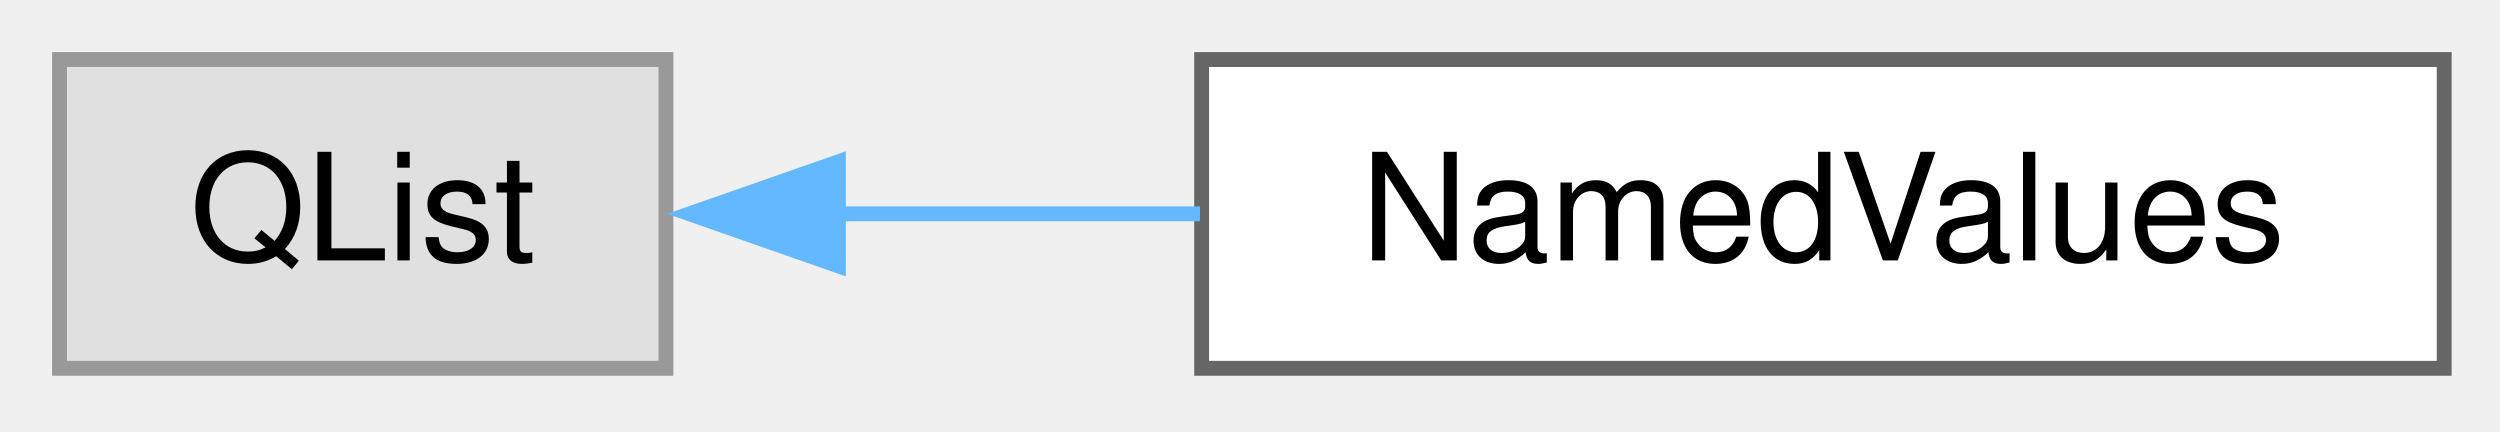
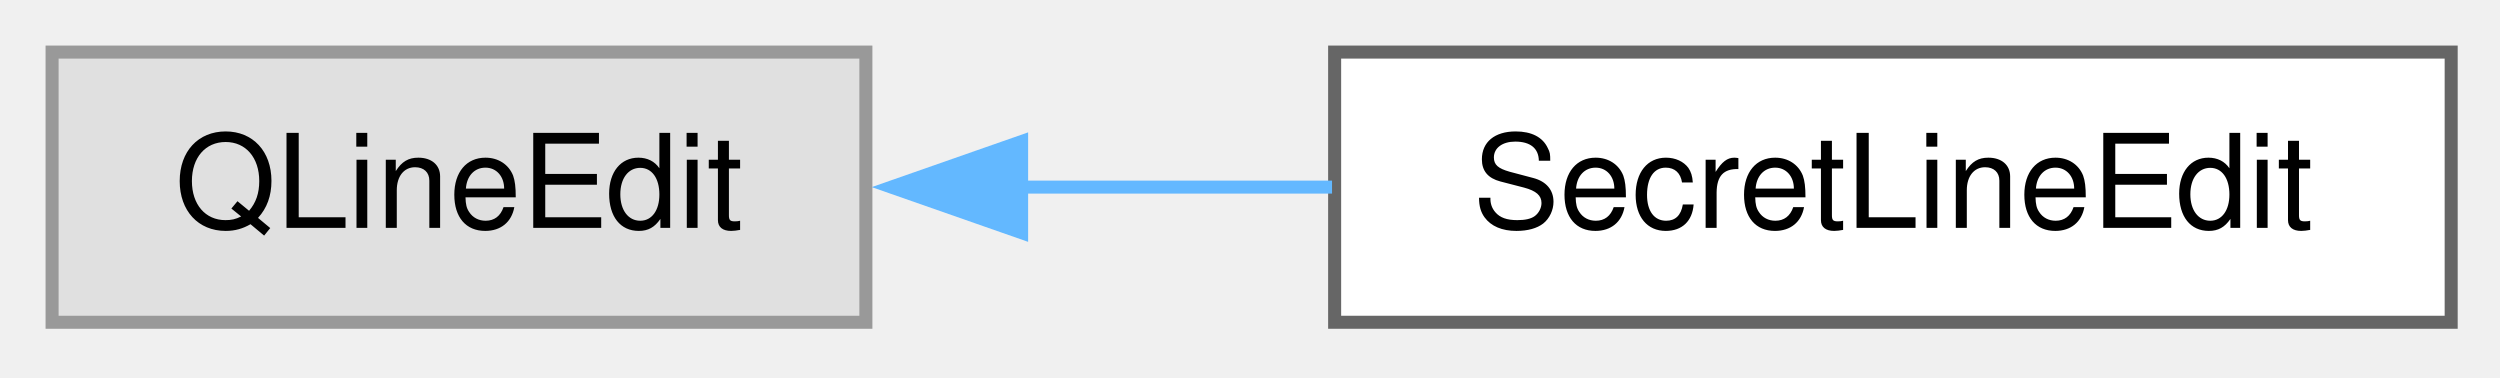
- <svg xmlns="http://www.w3.org/2000/svg" xmlns:xlink="http://www.w3.org/1999/xlink" width="168pt" height="29pt" viewBox="0.00 0.00 168.00 29.00">
+ <svg xmlns="http://www.w3.org/2000/svg" xmlns:xlink="http://www.w3.org/1999/xlink" width="192pt" height="29pt" viewBox="0.00 0.00 192.00 29.00">
  <g id="graph0" class="graph" transform="scale(1 1) rotate(0) translate(4 24.75)">
    <g id="Node000000" class="node">
      <g id="a_Node000000">
        <a xlink:title=" ">
-           <polygon fill="#e0e0e0" stroke="#999999" points="40.75,-20.75 0,-20.75 0,0 40.75,0 40.75,-20.75" />
-           <text xml:space="preserve" text-anchor="middle" x="20.38" y="-7.25" font-family="Helvetica,sans-Serif" font-size="10.00">QList</text>
+           <polygon fill="#e0e0e0" stroke="#999999" points="62.5,-20.75 0,-20.75 0,0 62.5,0 62.5,-20.75" />
+           <text xml:space="preserve" text-anchor="middle" x="31.25" y="-7.25" font-family="Helvetica,sans-Serif" font-size="10.00">QLineEdit</text>
        </a>
      </g>
    </g>
    <g id="Node000001" class="node">
      <g id="a_Node000001">
-         <a xlink:href="class_named_values.html" target="_top" xlink:title="The NamedValues class is mostly a list of NamedValue but also has a method to take a specific NamedVa...">
-           <polygon fill="white" stroke="#666666" points="160.25,-20.75 76.75,-20.75 76.75,0 160.25,0 160.25,-20.75" />
-           <text xml:space="preserve" text-anchor="middle" x="118.5" y="-7.25" font-family="Helvetica,sans-Serif" font-size="10.00">NamedValues</text>
+         <a xlink:href="class_secret_line_edit.html" target="_top" xlink:title="A QLineEdit for a password that can be shown: whatever is copied out of it is marked as a secret and ...">
+           <polygon fill="white" stroke="#666666" points="184.25,-20.75 98.5,-20.75 98.5,0 184.25,0 184.25,-20.75" />
+           <text xml:space="preserve" text-anchor="middle" x="141.38" y="-7.25" font-family="Helvetica,sans-Serif" font-size="10.00">SecretLineEdit</text>
        </a>
      </g>
    </g>
-     <g id="edge11_Node000000_Node000001" class="edge">
-       <g id="a_edge11_Node000000_Node000001">
+     <g id="edge10_Node000000_Node000001" class="edge">
+       <g id="a_edge10_Node000000_Node000001">
        <a xlink:title=" ">
-           <path fill="none" stroke="#63b8ff" d="M52.3,-10.38C60.05,-10.38 68.49,-10.38 76.64,-10.38" />
-           <polygon fill="#63b8ff" stroke="#63b8ff" points="52.34,-6.88 42.34,-10.38 52.34,-13.88 52.34,-6.88" />
+           <path fill="none" stroke="#63b8ff" d="M74.19,-10.38C82.11,-10.38 90.38,-10.38 98.3,-10.38" />
+           <polygon fill="#63b8ff" stroke="#63b8ff" points="74.46,-6.88 64.46,-10.38 74.46,-13.88 74.46,-6.88" />
        </a>
      </g>
    </g>
  </g>
</svg>
